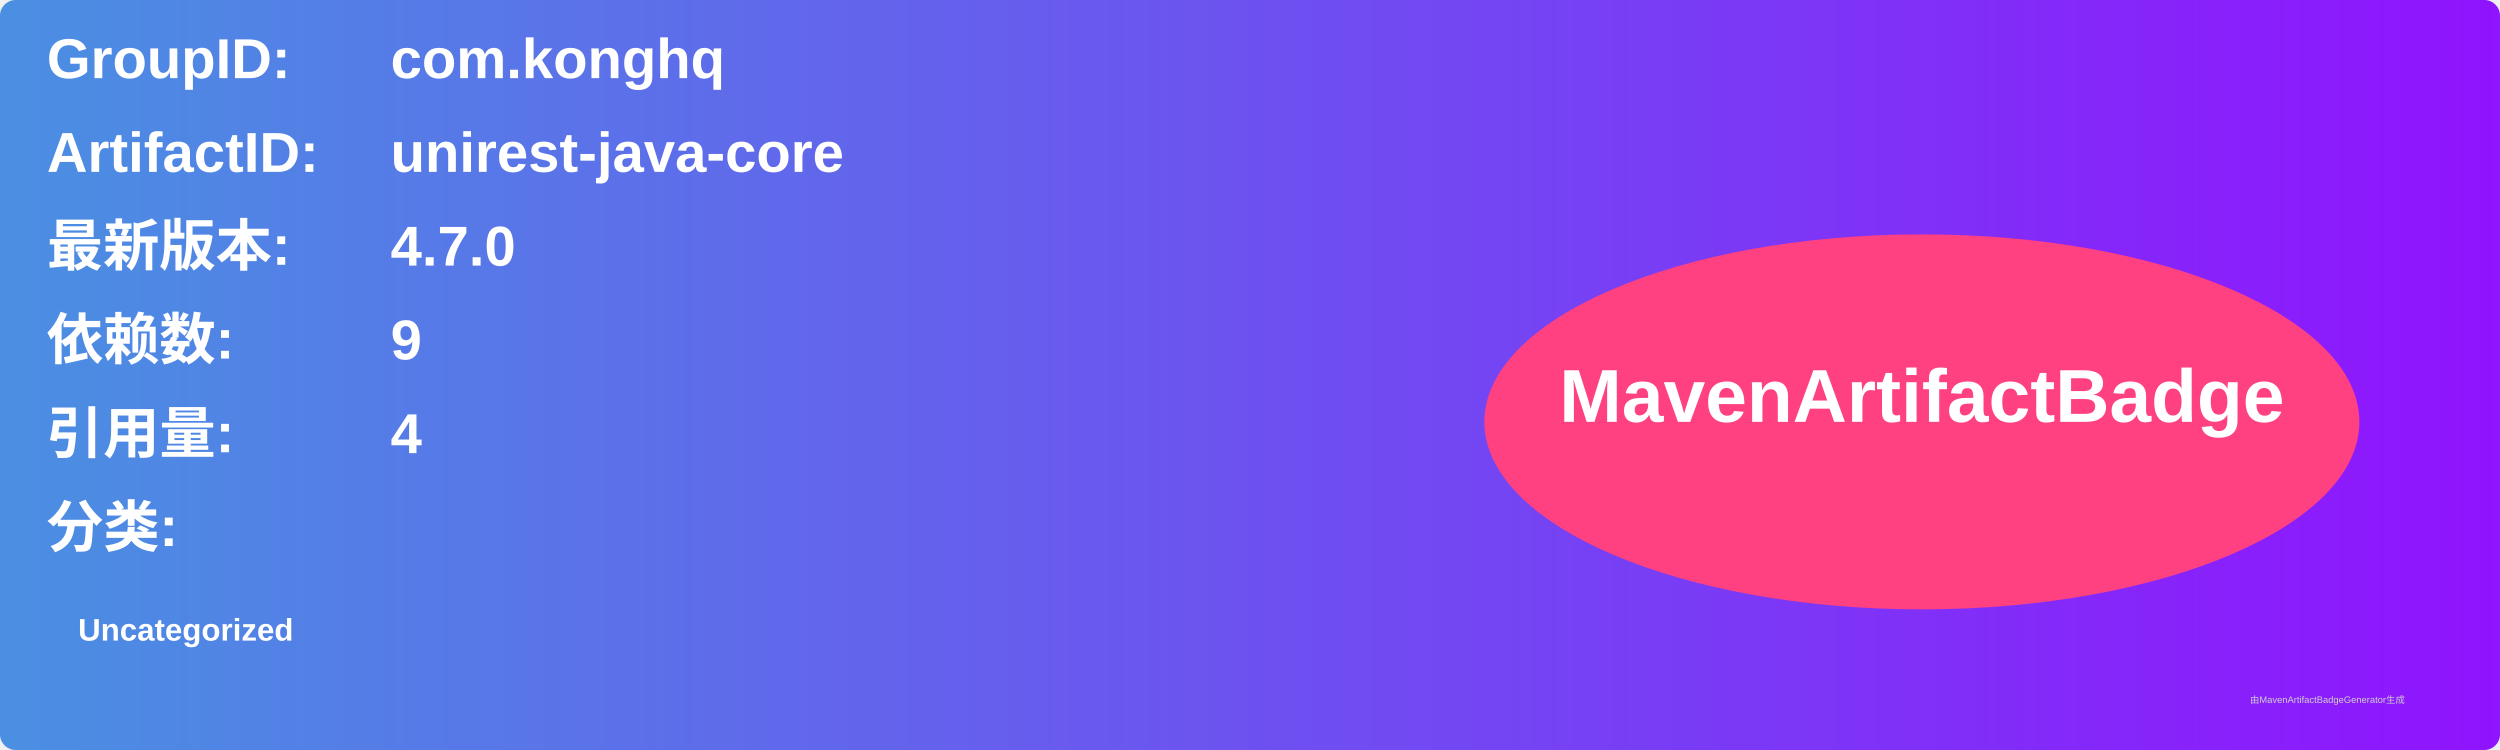
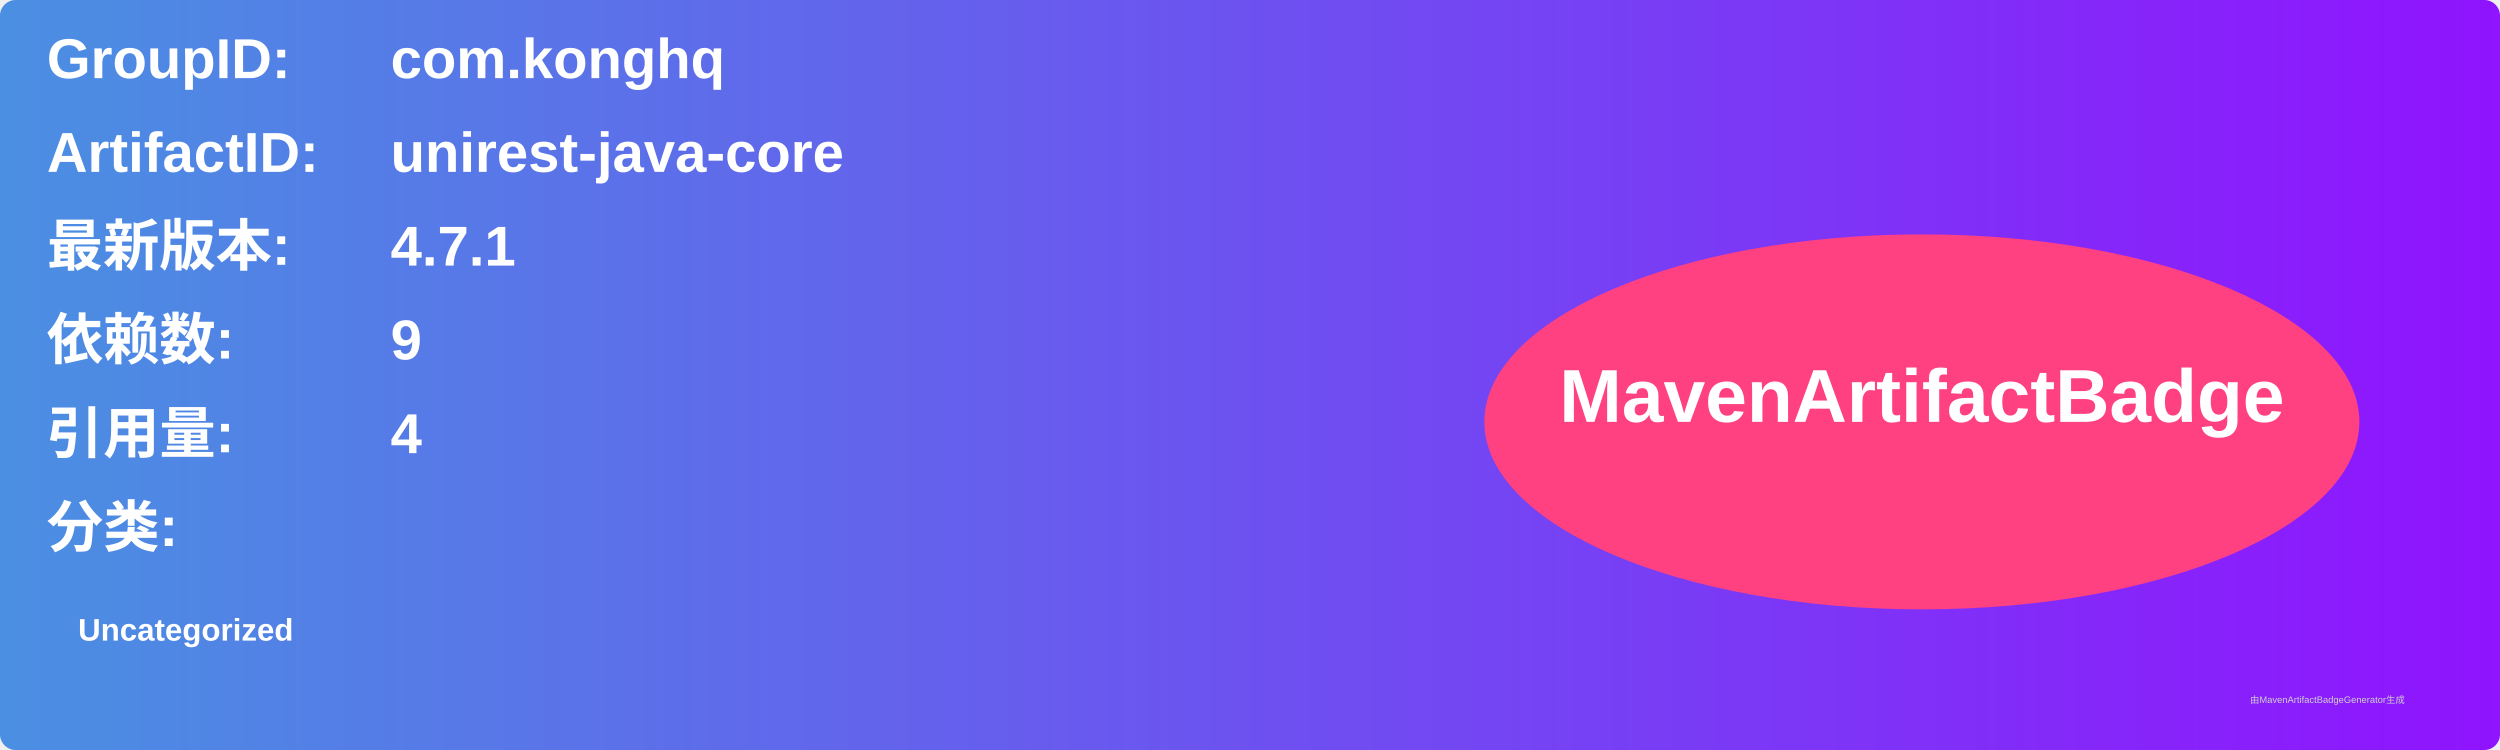
<svg xmlns="http://www.w3.org/2000/svg" width="800" height="240" viewBox="0 0 800 240">
  <linearGradient id="grad" x1="0%" y1="0%" x2="100%" y2="0%">
    <stop offset="0%" stop-color="#4a90e2" />
    <stop offset="100%" stop-color="#9013fe" />
  </linearGradient>
  <rect width="100%" height="100%" rx="5" ry="5" fill="url(#grad)" />
  <g transform="translate(15, 15)">
    <text x="0" y="10" font-family="Arial" font-size="18" fill="white" font-weight="bold" width="260">GroupID:</text>
    <text x="110" y="10" font-family="Arial" font-size="18" fill="white" font-weight="bold" width="460">com.konghq</text>
    <text x="0" y="40" font-family="Arial" font-size="18" fill="white" font-weight="bold" width="260">ArtifactID:</text>
    <text x="110" y="40" font-family="Arial" font-size="18" fill="white" font-weight="bold" width="460">unirest-java-core</text>
    <text x="0" y="70" font-family="Arial" font-size="18" fill="white" font-weight="bold">最新版本:</text>
    <text x="110" y="70" font-family="Arial" font-size="18" fill="white" font-weight="bold">
-       <tspan font-weight="bold">4.7.0</tspan>
+       <tspan font-weight="bold">4.7.1</tspan>
    </text>
    <text x="0" y="100" font-family="Arial" font-size="18" fill="white" font-weight="bold">依赖数: </text>
    <text x="110" y="100" font-family="Arial" font-size="18" fill="white">
      <tspan font-weight="bold">9</tspan>
    </text>
    <text x="0" y="130" font-family="Arial" font-size="18" fill="white" font-weight="bold">引用量: </text>
    <text x="110" y="130" font-family="Arial" font-size="18" fill="white">
      <tspan font-weight="bold">4</tspan>
    </text>
    <text x="0" y="160" font-family="Arial" font-size="18" fill="white" font-weight="bold">分类:</text>
    <text x="10" y="190" font-family="Arial" font-size="10" fill="white">
      <tspan font-weight="bold">Uncategorized</tspan>
    </text>
    <ellipse cx="600" cy="120" rx="140" ry="60" fill="#ff4081" />
    <text x="600" y="120" text-anchor="middle" font-family="Arial" font-size="24" fill="white" font-weight="bold">MavenArtifactBadge</text>
  </g>
  <text x="720" y="225" font-family="Arial" font-size="3" fill="#d0d0d0">由MavenArtifactBadgeGenerator生成</text>
</svg>
